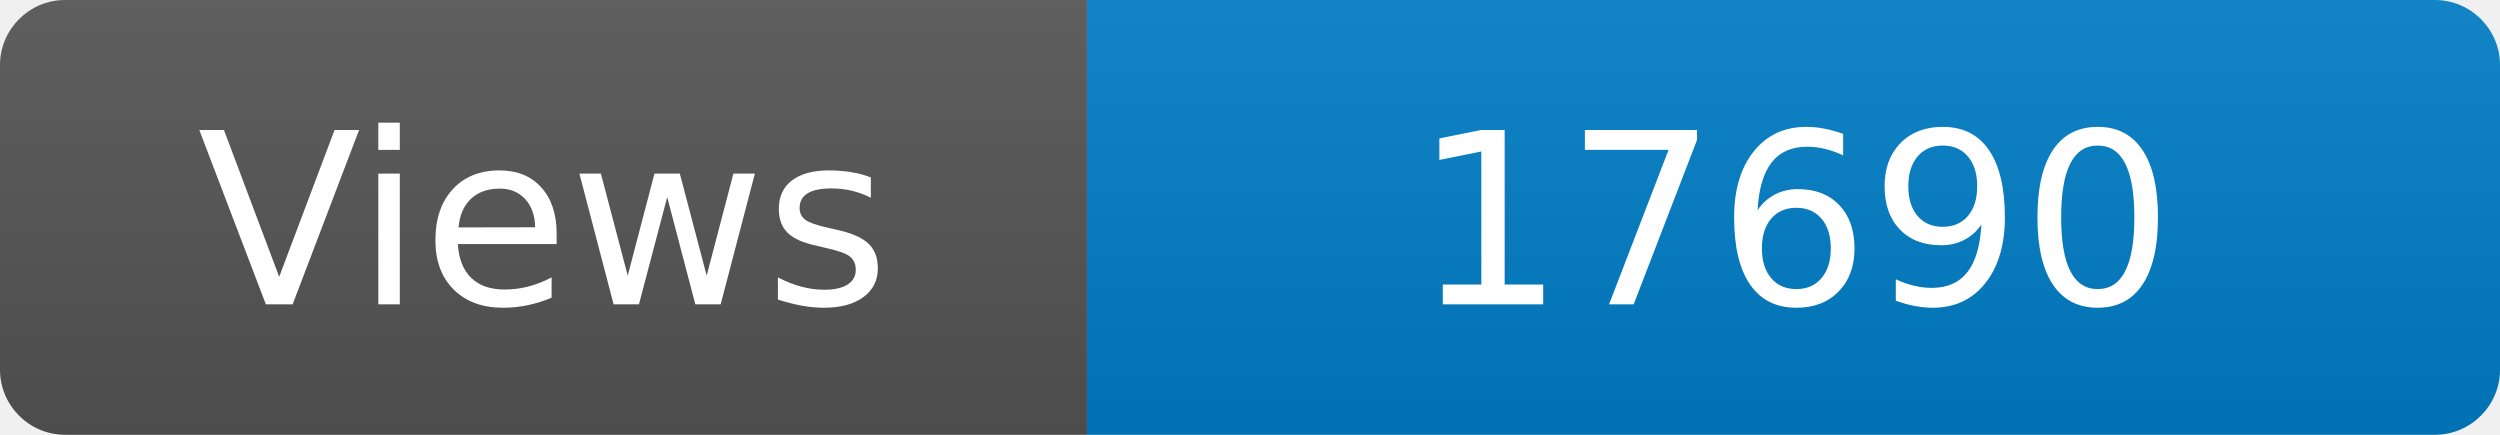
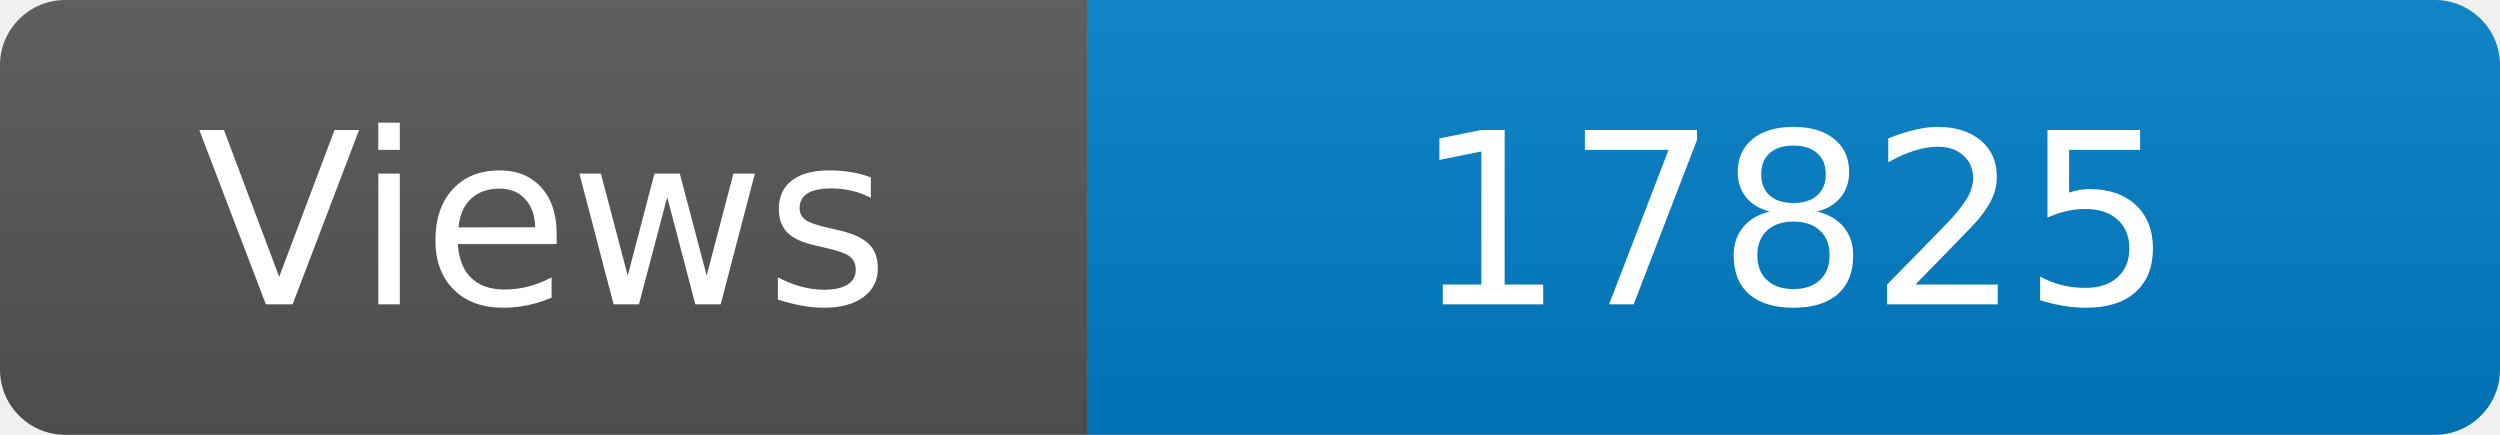
<svg xmlns="http://www.w3.org/2000/svg" width="115" height="20" role="img" aria-label="Maintained?: yes">
  <linearGradient id="s" x2="0" y2="100%">
    <stop offset="0" stop-color="#bbb" stop-opacity=".1" />
    <stop offset="1" stop-opacity=".1" />
  </linearGradient>
  <clipPath id="r">
    <rect width="115" height="20" rx="3" fill="#fff" />
  </clipPath>
  <g clip-path="url(#r)">
    <rect width="50" height="20" fill="#555" />
    <rect x="50" width="160" height="20" fill="#007ec6" />
    <rect width="115" height="20" fill="url(#s)" />
  </g>
  <g fill="#fff" text-anchor="middle" font-family="Verdana,Geneva,DejaVu Sans,sans-serif" font-size="110">
    <text x="250" y="140" transform="scale(.1)" fill="#fff">Views</text>
-     <text x="825" y="140" transform="scale(.1)" fill="#fff">17690</text>
+     <text x="825" y="140" transform="scale(.1)" fill="#fff">17825</text>
  </g>
</svg>
